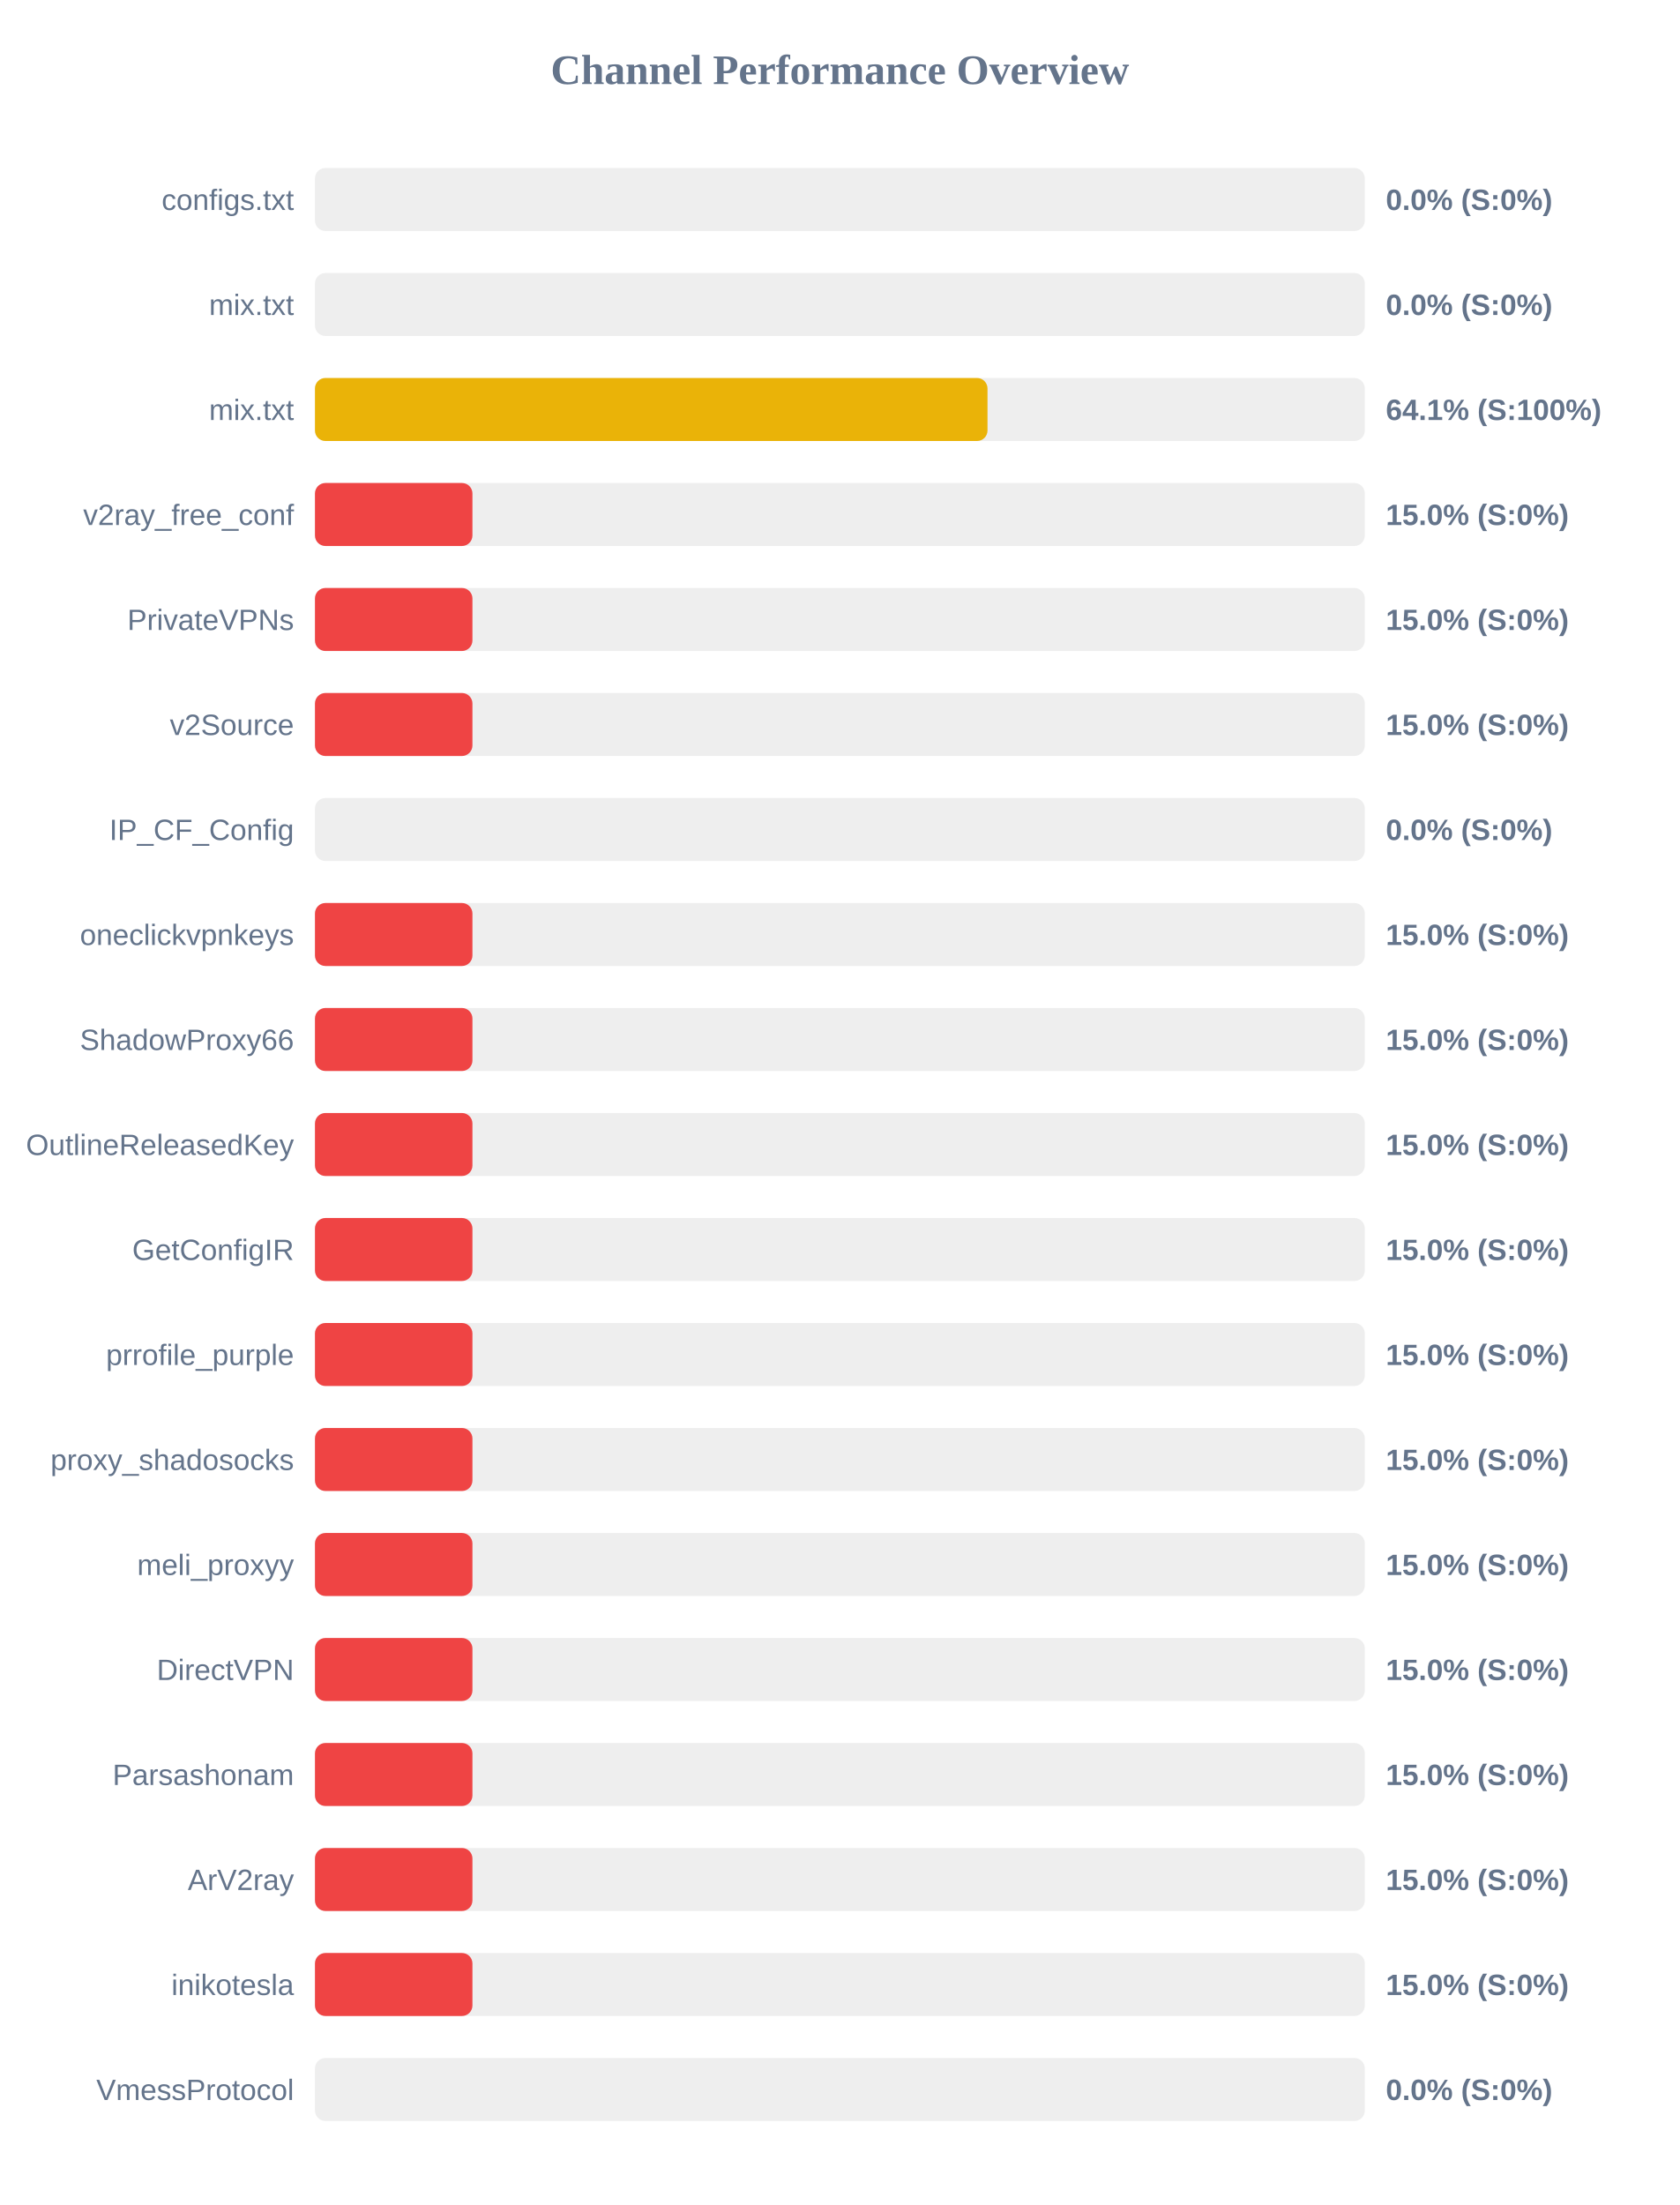
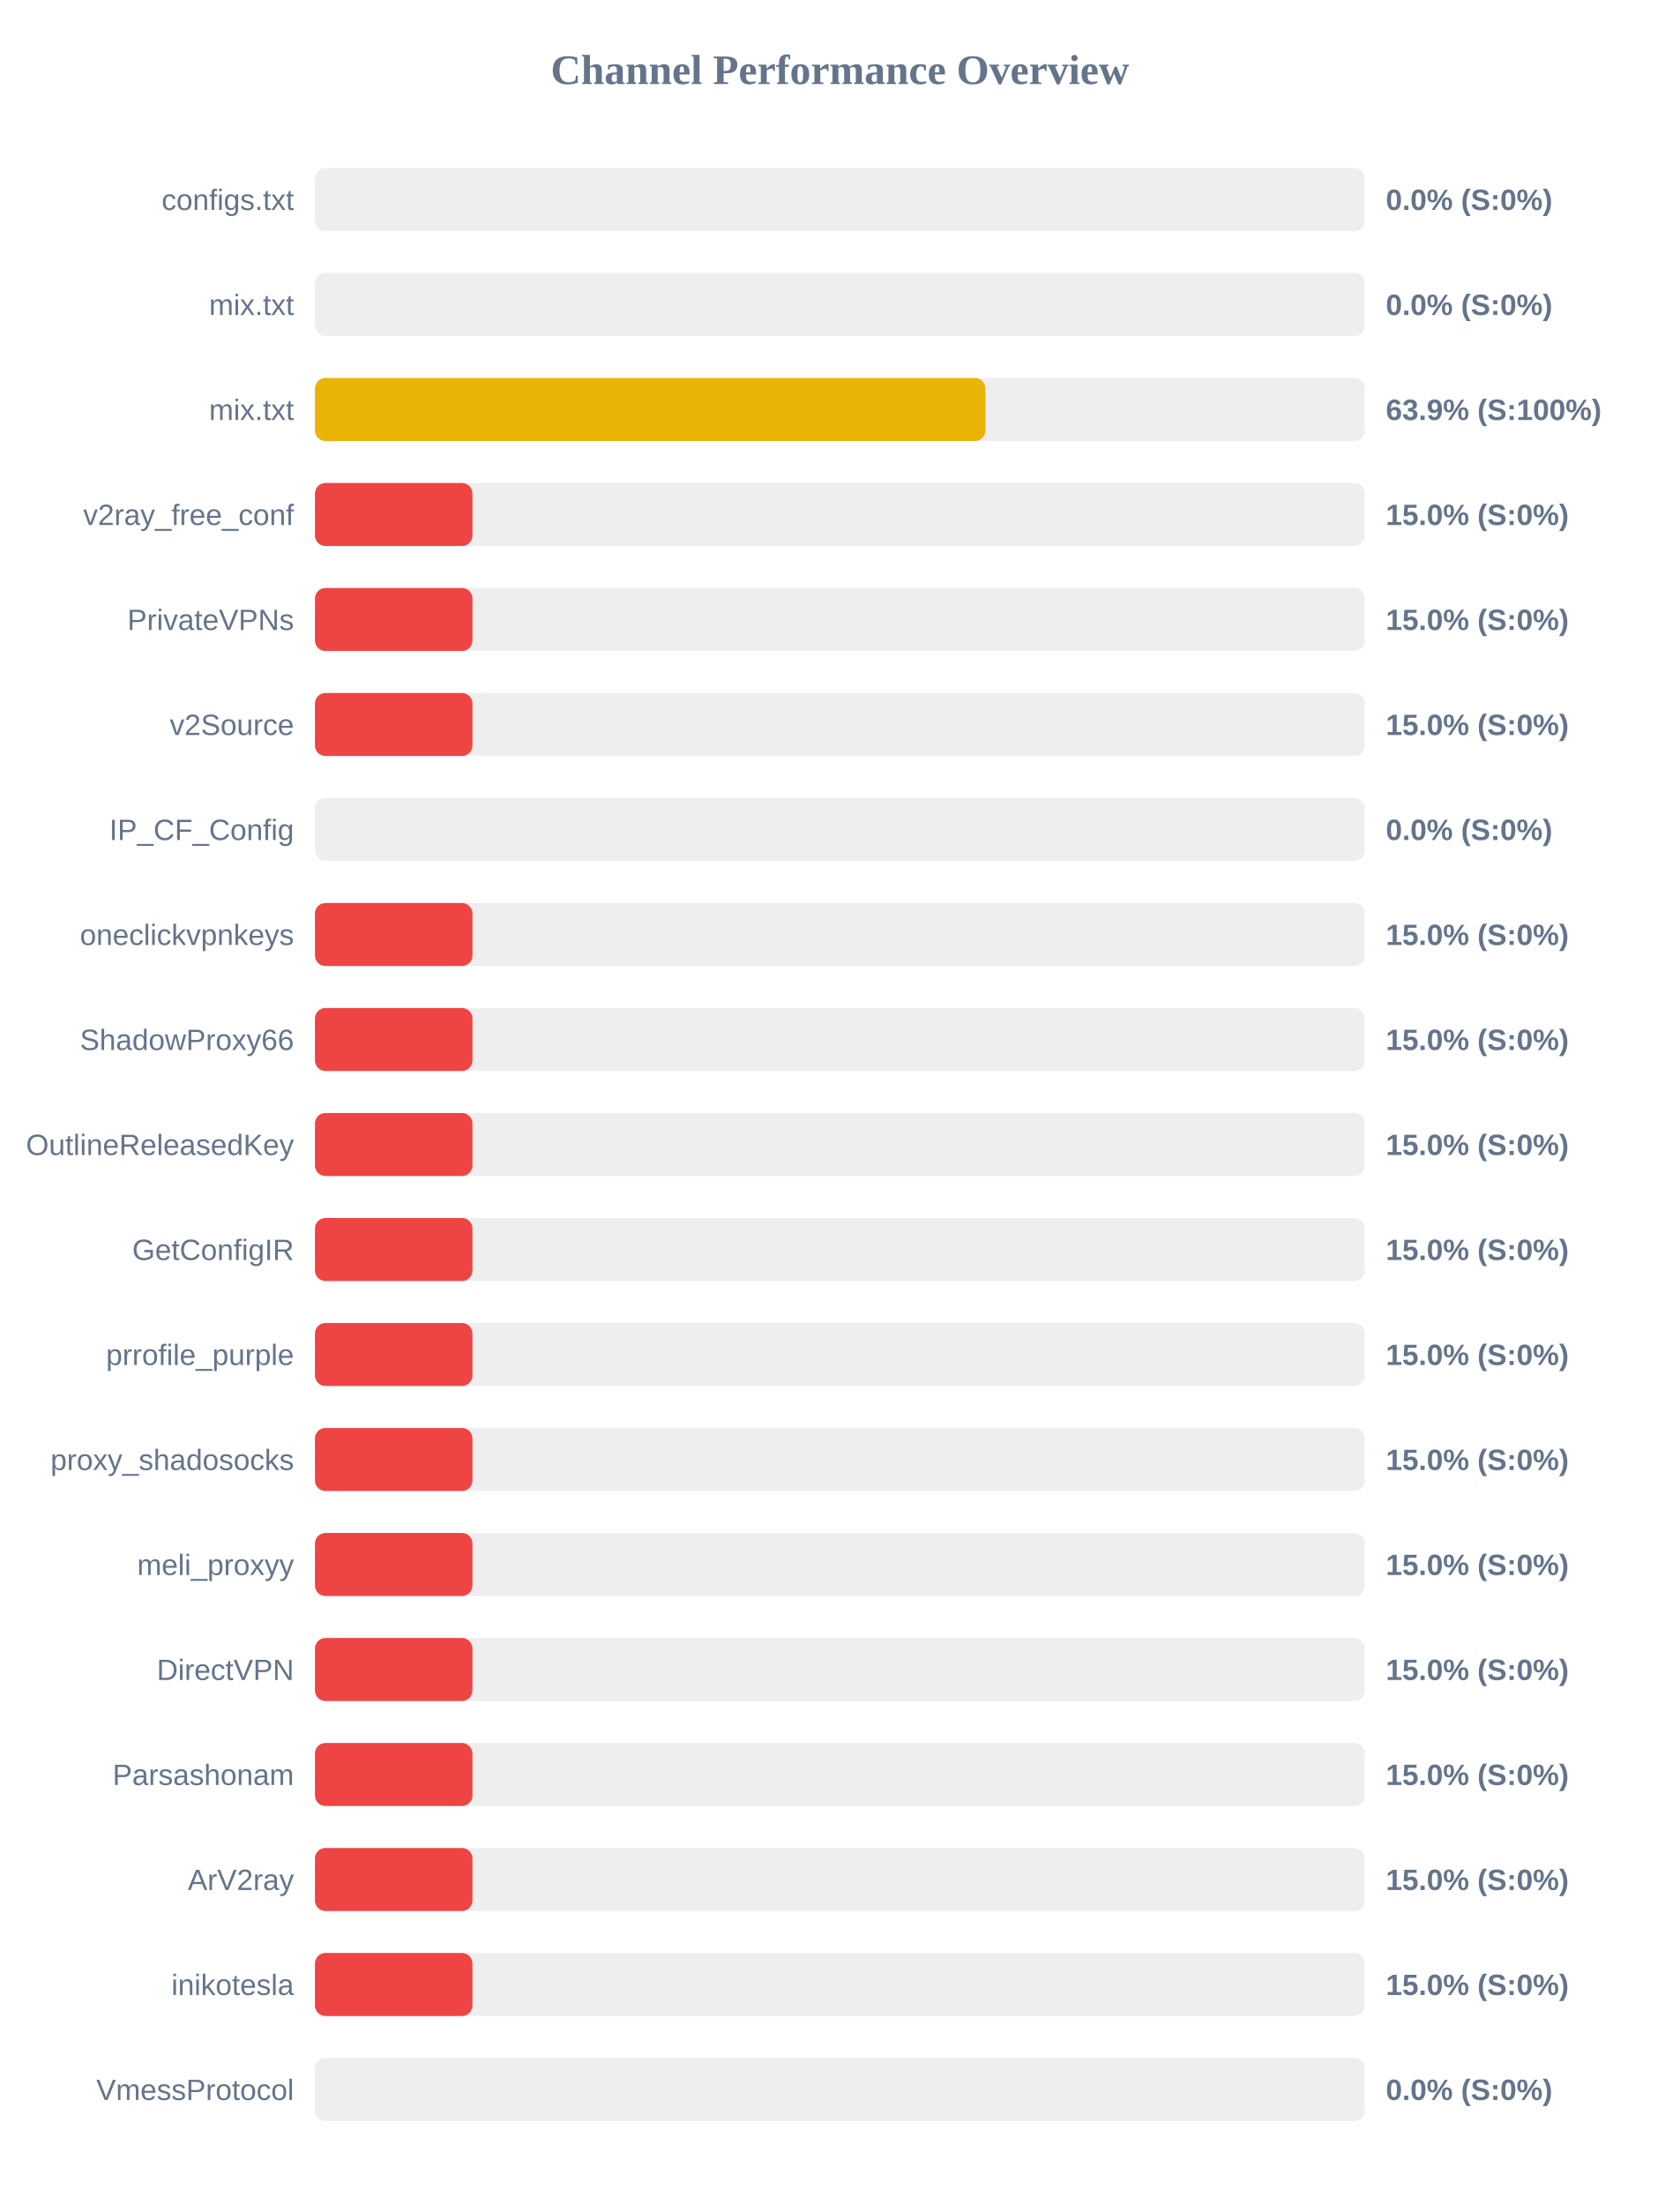
<svg xmlns="http://www.w3.org/2000/svg" width="800" height="1050" version="1.1">
  <style>
        .row { font: 14px Arial; fill: #64748b; }
        .score { font: bold 14px Arial; fill: #64748b; }
    </style>
  <text x="400" y="40" text-anchor="middle" font-size="20px" font-weight="bold" fill="#64748b">Channel Performance Overview</text>
  <rect x="150" y="80" width="500" height="30" fill="#eee" rx="5" />
  <rect x="150" y="80" width="0.0" height="30" fill="#ef4444" rx="5" />
  <text x="140" y="100" text-anchor="end" class="row">configs.txt</text>
  <text x="660" y="100" text-anchor="start" class="score">0.0% (S:0%)</text>
  <rect x="150" y="130" width="500" height="30" fill="#eee" rx="5" />
  <rect x="150" y="130" width="0.0" height="30" fill="#ef4444" rx="5" />
  <text x="140" y="150" text-anchor="end" class="row">mix.txt</text>
  <text x="660" y="150" text-anchor="start" class="score">0.0% (S:0%)</text>
  <rect x="150" y="180" width="500" height="30" fill="#eee" rx="5" />
-   <rect x="150" y="180" width="320.3" height="30" fill="#eab308" rx="5" />
+   <rect x="150" y="180" width="319.3" height="30" fill="#eab308" rx="5" />
  <text x="140" y="200" text-anchor="end" class="row">mix.txt</text>
-   <text x="660" y="200" text-anchor="start" class="score">64.1% (S:100%)</text>
+   <text x="660" y="200" text-anchor="start" class="score">63.9% (S:100%)</text>
  <rect x="150" y="230" width="500" height="30" fill="#eee" rx="5" />
  <rect x="150" y="230" width="75.0" height="30" fill="#ef4444" rx="5" />
  <text x="140" y="250" text-anchor="end" class="row">v2ray_free_conf</text>
  <text x="660" y="250" text-anchor="start" class="score">15.0% (S:0%)</text>
  <rect x="150" y="280" width="500" height="30" fill="#eee" rx="5" />
  <rect x="150" y="280" width="75.0" height="30" fill="#ef4444" rx="5" />
  <text x="140" y="300" text-anchor="end" class="row">PrivateVPNs</text>
  <text x="660" y="300" text-anchor="start" class="score">15.0% (S:0%)</text>
  <rect x="150" y="330" width="500" height="30" fill="#eee" rx="5" />
  <rect x="150" y="330" width="75.0" height="30" fill="#ef4444" rx="5" />
  <text x="140" y="350" text-anchor="end" class="row">v2Source</text>
  <text x="660" y="350" text-anchor="start" class="score">15.0% (S:0%)</text>
  <rect x="150" y="380" width="500" height="30" fill="#eee" rx="5" />
  <rect x="150" y="380" width="0.0" height="30" fill="#ef4444" rx="5" />
  <text x="140" y="400" text-anchor="end" class="row">IP_CF_Config</text>
  <text x="660" y="400" text-anchor="start" class="score">0.0% (S:0%)</text>
  <rect x="150" y="430" width="500" height="30" fill="#eee" rx="5" />
  <rect x="150" y="430" width="75.0" height="30" fill="#ef4444" rx="5" />
  <text x="140" y="450" text-anchor="end" class="row">oneclickvpnkeys</text>
  <text x="660" y="450" text-anchor="start" class="score">15.0% (S:0%)</text>
  <rect x="150" y="480" width="500" height="30" fill="#eee" rx="5" />
  <rect x="150" y="480" width="75.0" height="30" fill="#ef4444" rx="5" />
  <text x="140" y="500" text-anchor="end" class="row">ShadowProxy66</text>
  <text x="660" y="500" text-anchor="start" class="score">15.0% (S:0%)</text>
  <rect x="150" y="530" width="500" height="30" fill="#eee" rx="5" />
  <rect x="150" y="530" width="75.0" height="30" fill="#ef4444" rx="5" />
  <text x="140" y="550" text-anchor="end" class="row">OutlineReleasedKey</text>
  <text x="660" y="550" text-anchor="start" class="score">15.0% (S:0%)</text>
  <rect x="150" y="580" width="500" height="30" fill="#eee" rx="5" />
  <rect x="150" y="580" width="75.0" height="30" fill="#ef4444" rx="5" />
  <text x="140" y="600" text-anchor="end" class="row">GetConfigIR</text>
  <text x="660" y="600" text-anchor="start" class="score">15.0% (S:0%)</text>
  <rect x="150" y="630" width="500" height="30" fill="#eee" rx="5" />
  <rect x="150" y="630" width="75.0" height="30" fill="#ef4444" rx="5" />
  <text x="140" y="650" text-anchor="end" class="row">prrofile_purple</text>
  <text x="660" y="650" text-anchor="start" class="score">15.0% (S:0%)</text>
  <rect x="150" y="680" width="500" height="30" fill="#eee" rx="5" />
  <rect x="150" y="680" width="75.0" height="30" fill="#ef4444" rx="5" />
  <text x="140" y="700" text-anchor="end" class="row">proxy_shadosocks</text>
  <text x="660" y="700" text-anchor="start" class="score">15.0% (S:0%)</text>
  <rect x="150" y="730" width="500" height="30" fill="#eee" rx="5" />
  <rect x="150" y="730" width="75.0" height="30" fill="#ef4444" rx="5" />
  <text x="140" y="750" text-anchor="end" class="row">meli_proxyy</text>
  <text x="660" y="750" text-anchor="start" class="score">15.0% (S:0%)</text>
  <rect x="150" y="780" width="500" height="30" fill="#eee" rx="5" />
  <rect x="150" y="780" width="75.0" height="30" fill="#ef4444" rx="5" />
  <text x="140" y="800" text-anchor="end" class="row">DirectVPN</text>
  <text x="660" y="800" text-anchor="start" class="score">15.0% (S:0%)</text>
  <rect x="150" y="830" width="500" height="30" fill="#eee" rx="5" />
  <rect x="150" y="830" width="75.0" height="30" fill="#ef4444" rx="5" />
  <text x="140" y="850" text-anchor="end" class="row">Parsashonam</text>
  <text x="660" y="850" text-anchor="start" class="score">15.0% (S:0%)</text>
  <rect x="150" y="880" width="500" height="30" fill="#eee" rx="5" />
  <rect x="150" y="880" width="75.0" height="30" fill="#ef4444" rx="5" />
  <text x="140" y="900" text-anchor="end" class="row">ArV2ray</text>
  <text x="660" y="900" text-anchor="start" class="score">15.0% (S:0%)</text>
  <rect x="150" y="930" width="500" height="30" fill="#eee" rx="5" />
  <rect x="150" y="930" width="75.0" height="30" fill="#ef4444" rx="5" />
  <text x="140" y="950" text-anchor="end" class="row">inikotesla</text>
  <text x="660" y="950" text-anchor="start" class="score">15.0% (S:0%)</text>
  <rect x="150" y="980" width="500" height="30" fill="#eee" rx="5" />
  <rect x="150" y="980" width="0.0" height="30" fill="#ef4444" rx="5" />
  <text x="140" y="1000" text-anchor="end" class="row">VmessProtocol</text>
  <text x="660" y="1000" text-anchor="start" class="score">0.0% (S:0%)</text>
</svg>
